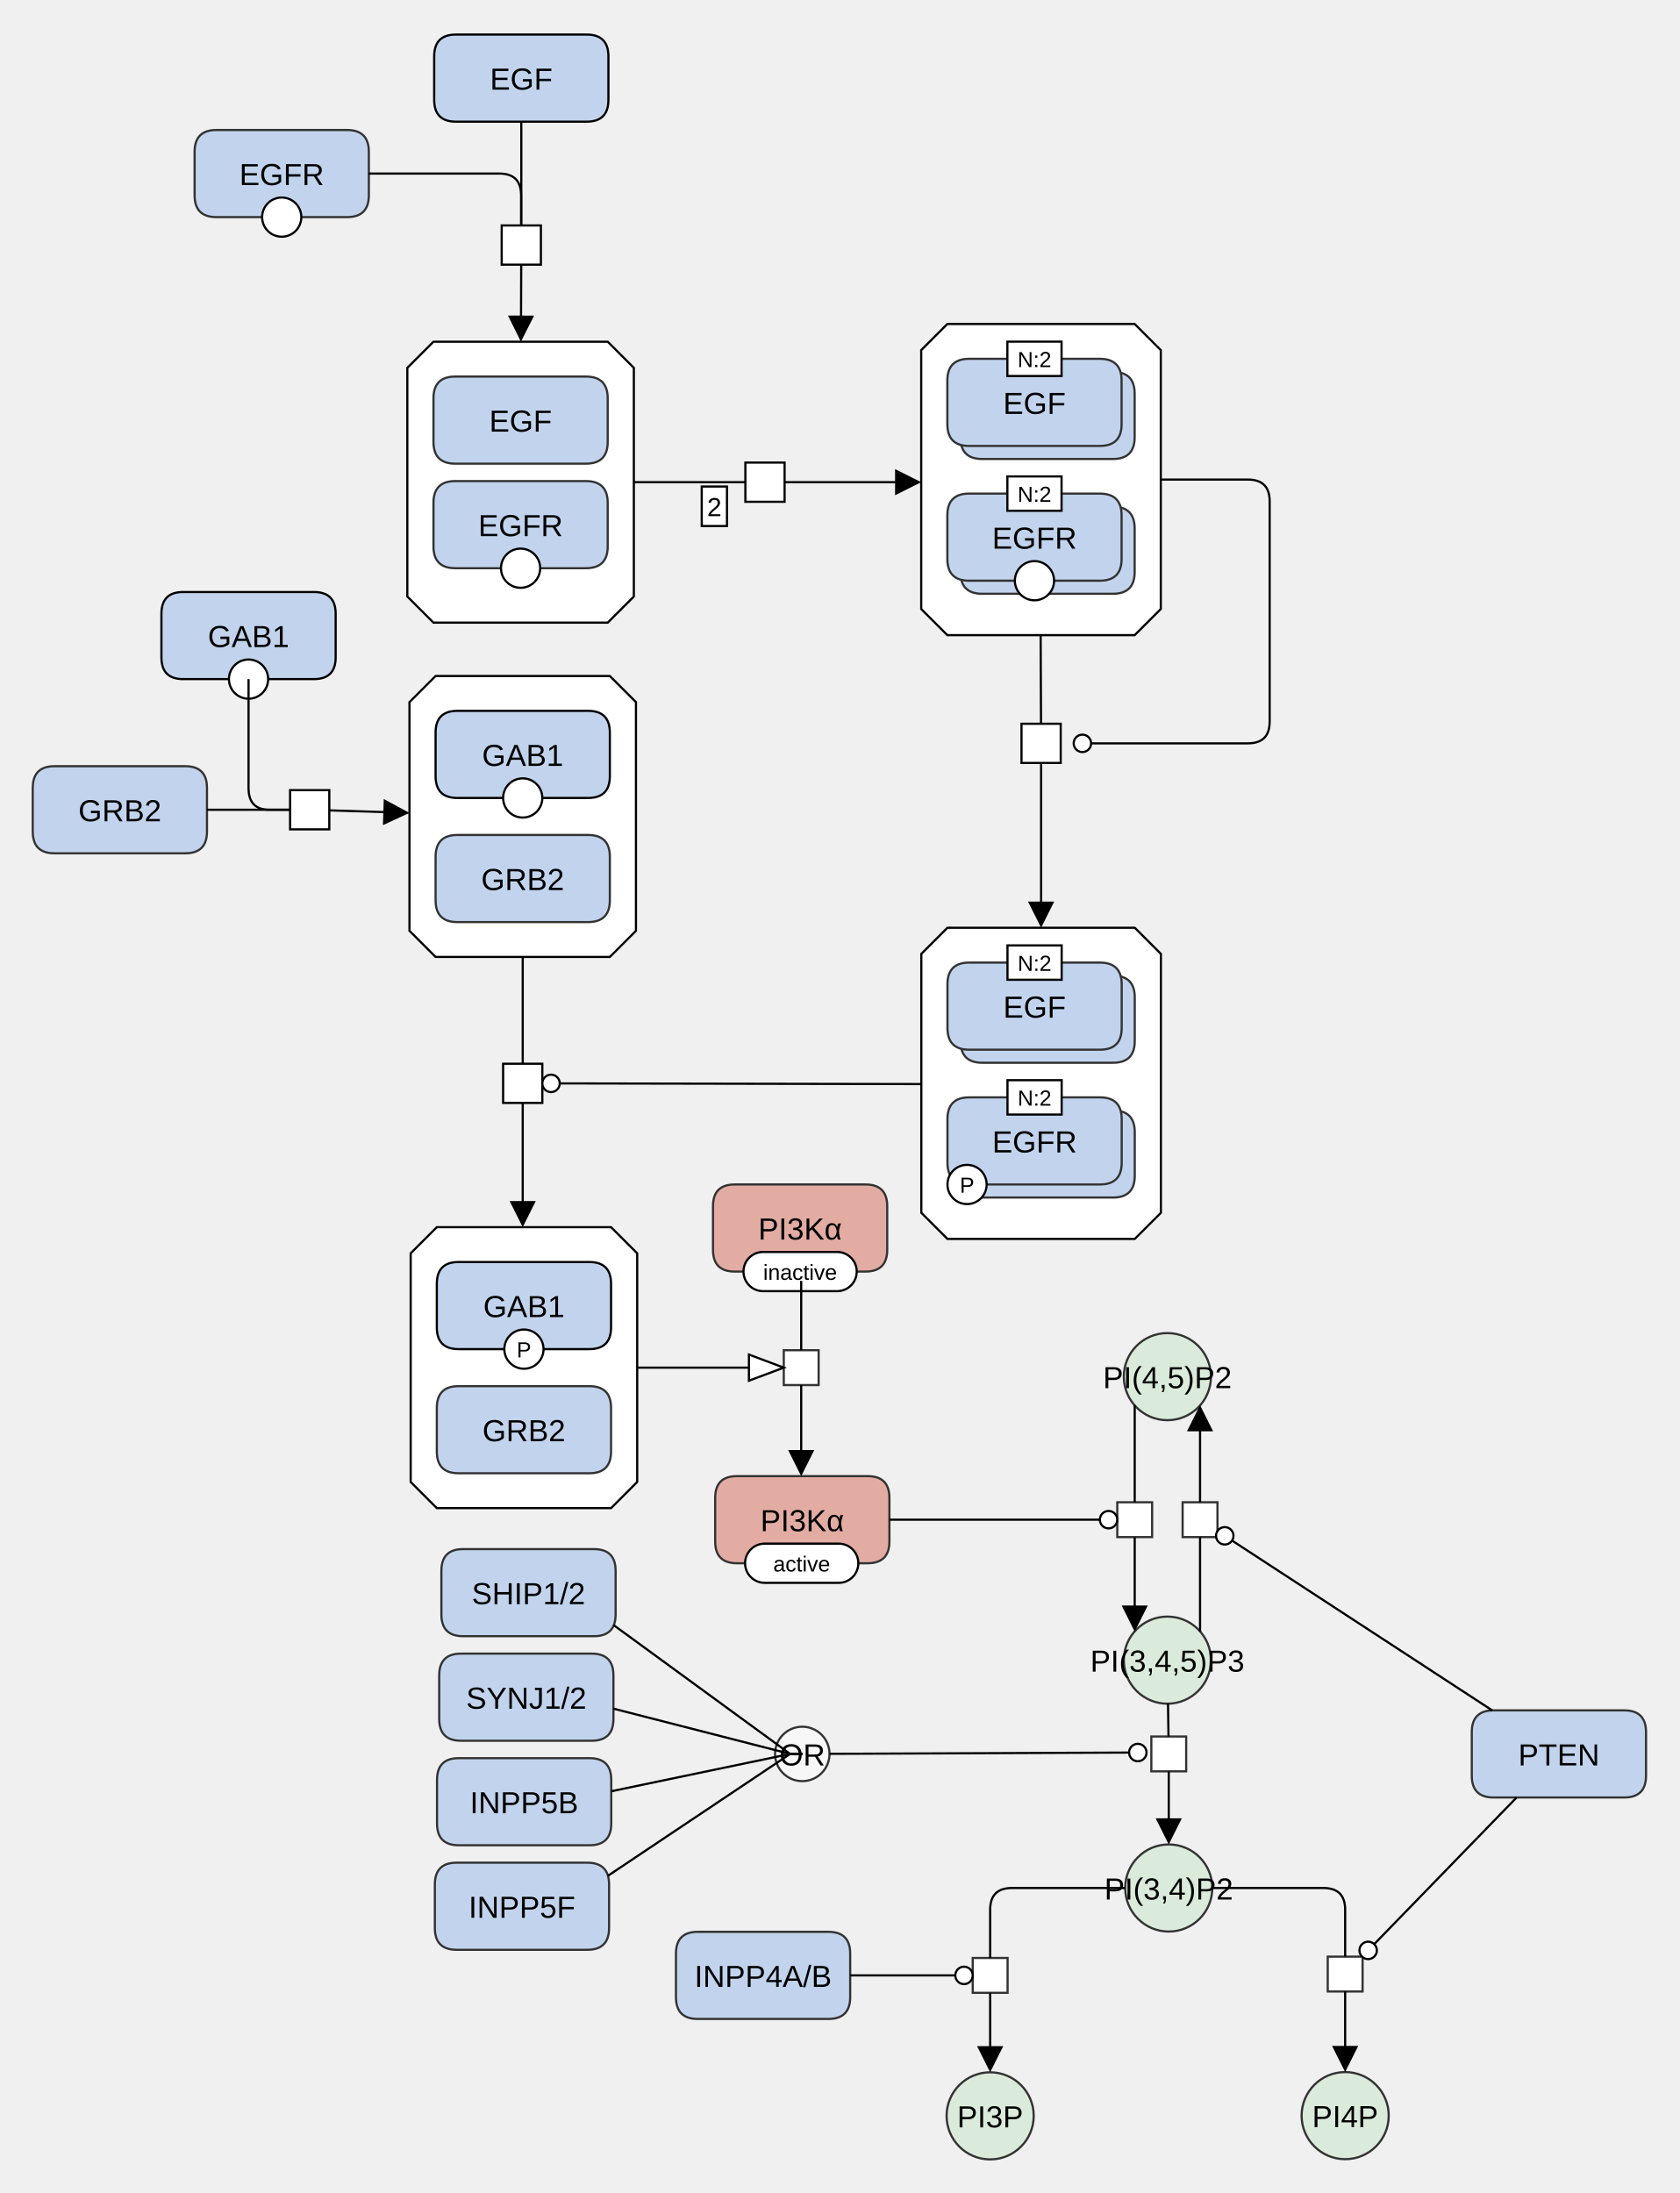
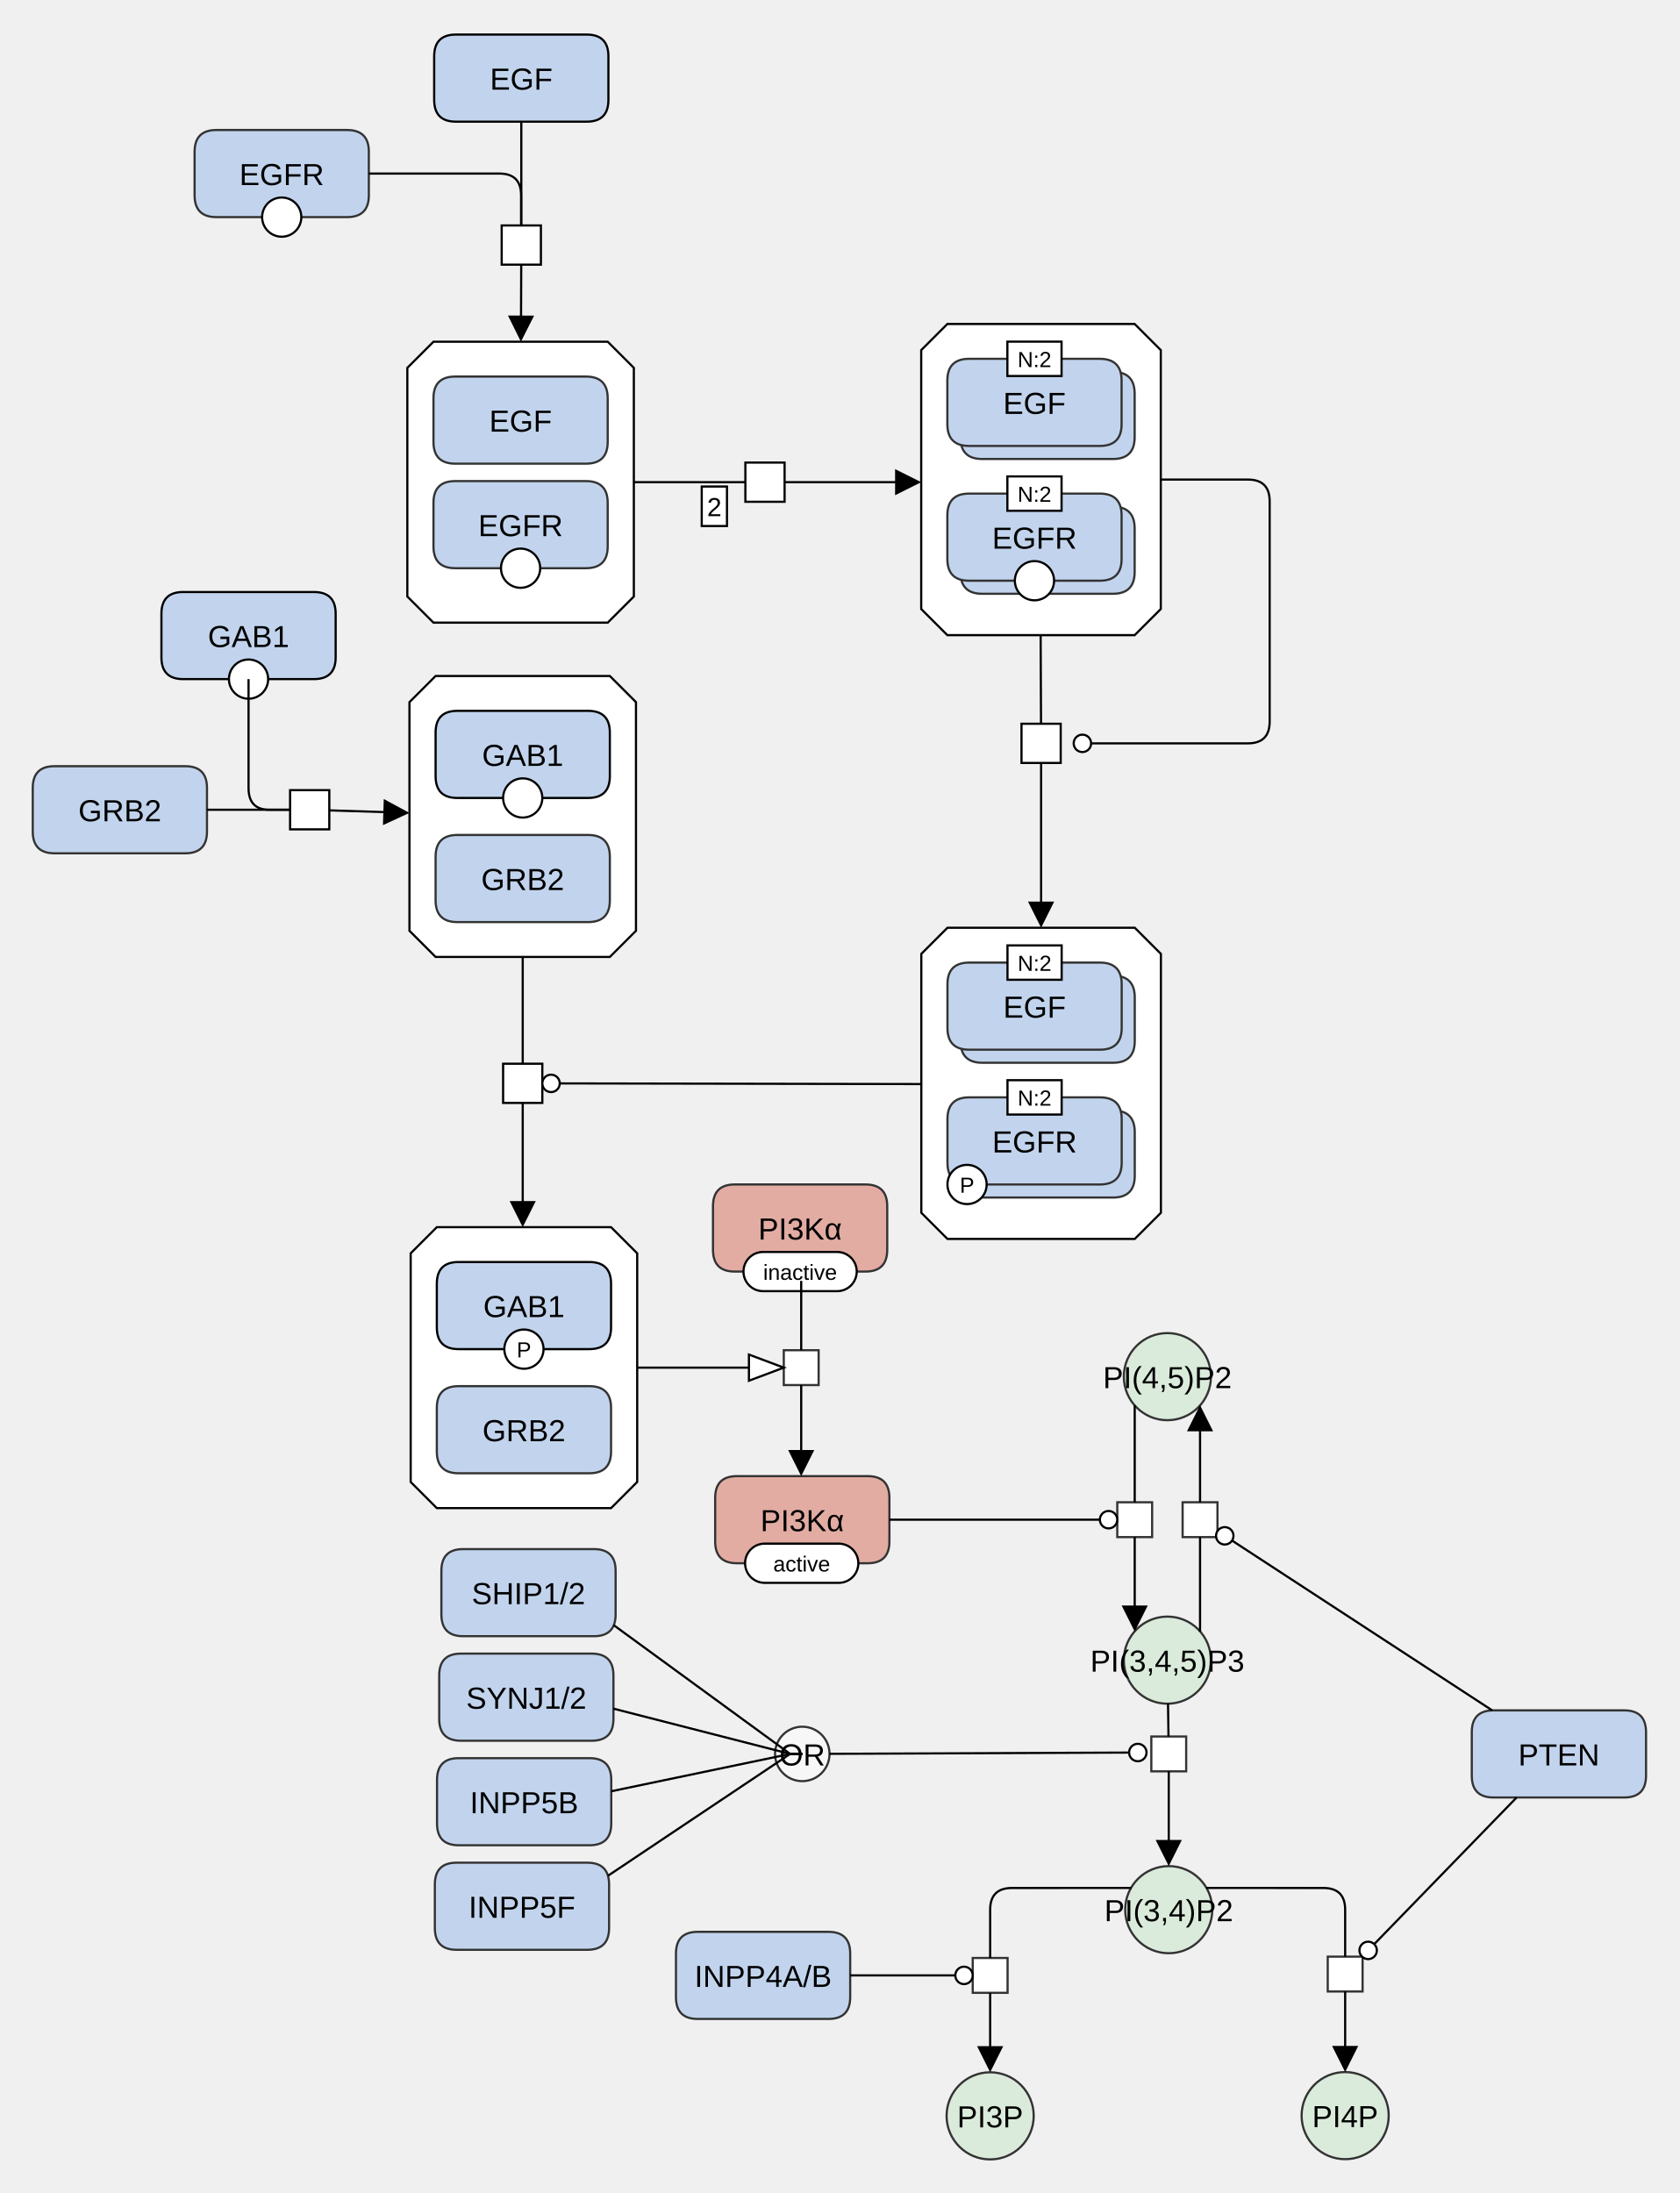
<svg xmlns="http://www.w3.org/2000/svg" width="771" height="1007" viewBox="0 0 771 1007" stroke-linecap="butt" stroke-miterlimit="10">
  <g transform="translate(39,498)">
    <path d="M476.994 134.139 C476.994 123.093 485.948 114.139 496.994 114.139 L496.994 114.139 C508.04 114.139 516.994 123.093 516.994 134.139 L516.994 134.139 C516.994 145.185 508.04 154.139 496.994 154.139 L496.994 154.139 C485.948 154.139 476.994 145.185 476.994 134.139 Z" fill="#DBEBDB" stroke="none" />
    <path d="M476.994 134.139 C476.994 123.093 485.948 114.139 496.994 114.139 L496.994 114.139 C508.04 114.139 516.994 123.093 516.994 134.139 L516.994 134.139 C516.994 145.185 508.04 154.139 496.994 154.139 L496.994 154.139 C485.948 154.139 476.994 145.185 476.994 134.139 Z" fill="none" stroke="#333333" />
    <text x="496.994" y="139.43" text-anchor="middle" font-family="'Dialog', Arial, Helvetica, sans-serif" font-size="14" fill="#000000" stroke="none" xml:space="preserve">PI(4,5)P2</text>
    <path d="M476.994 264.321 C476.994 253.275 485.948 244.321 496.994 244.321 L496.994 244.321 C508.04 244.321 516.994 253.275 516.994 264.321 L516.994 264.321 C516.994 275.367 508.04 284.321 496.994 284.321 L496.994 284.321 C485.948 284.321 476.994 275.367 476.994 264.321 Z" fill="#DBEBDB" stroke="none" />
    <path d="M476.994 264.321 C476.994 253.275 485.948 244.321 496.994 244.321 L496.994 244.321 C508.04 244.321 516.994 253.275 516.994 264.321 L516.994 264.321 C516.994 275.367 508.04 284.321 496.994 284.321 L496.994 284.321 C485.948 284.321 476.994 275.367 476.994 264.321 Z" fill="none" stroke="#333333" />
    <text x="496.994" y="269.613" text-anchor="middle" font-family="'Dialog', Arial, Helvetica, sans-serif" font-size="14" fill="#000000" stroke="none" xml:space="preserve">PI(3,4,5)P3</text>
    <path d="M163.658 223.324 Q163.658 213.324 173.658 213.324 L233.658 213.324 Q243.658 213.324 243.658 223.324 L243.658 243.324 Q243.658 253.324 233.658 253.324 L173.658 253.324 Q163.658 253.324 163.658 243.324 Z" fill="#C2D4ED" stroke="none" />
    <path d="M163.658 223.324 Q163.658 213.324 173.658 213.324 L233.658 213.324 Q243.658 213.324 243.658 223.324 L243.658 243.324 Q243.658 253.324 233.658 253.324 L173.658 253.324 Q163.658 253.324 163.658 243.324 Z" fill="none" stroke="#333333" />
    <text x="203.658" y="238.615" text-anchor="middle" font-family="'Dialog', Arial, Helvetica, sans-serif" font-size="14" fill="#000000" stroke="none" xml:space="preserve">SHIP1/2</text>
    <path d="M395.624 473.576 C395.624 462.53 404.578 453.576 415.624 453.576 L415.624 453.576 C426.67 453.576 435.624 462.53 435.624 473.576 L435.624 473.576 C435.624 484.622 426.67 493.576 415.624 493.576 L415.624 493.576 C404.578 493.576 395.624 484.622 395.624 473.576 Z" fill="#DBEBDB" stroke="none" />
    <path d="M395.624 473.576 C395.624 462.53 404.578 453.576 415.624 453.576 L415.624 453.576 C426.67 453.576 435.624 462.53 435.624 473.576 L435.624 473.576 C435.624 484.622 426.67 493.576 415.624 493.576 L415.624 493.576 C404.578 493.576 395.624 484.622 395.624 473.576 Z" fill="none" stroke="#333333" />
    <text x="415.624" y="478.867" text-anchor="middle" font-family="'Dialog', Arial, Helvetica, sans-serif" font-size="14" fill="#000000" stroke="none" xml:space="preserve">PI3P</text>
    <path d="M558.624 473.47 C558.624 462.424 567.578 453.47 578.624 453.47 L578.624 453.47 C589.67 453.47 598.624 462.424 598.624 473.47 L598.624 473.47 C598.624 484.516 589.67 493.47 578.624 493.47 L578.624 493.47 C567.578 493.47 558.624 484.516 558.624 473.47 Z" fill="#DBEBDB" stroke="none" />
    <path d="M558.624 473.47 C558.624 462.424 567.578 453.47 578.624 453.47 L578.624 453.47 C589.67 453.47 598.624 462.424 598.624 473.47 L598.624 473.47 C598.624 484.516 589.67 493.47 578.624 493.47 L578.624 493.47 C567.578 493.47 558.624 484.516 558.624 473.47 Z" fill="none" stroke="#333333" />
    <text x="578.624" y="478.761" text-anchor="middle" font-family="'Dialog', Arial, Helvetica, sans-serif" font-size="14" fill="#000000" stroke="none" xml:space="preserve">PI4P</text>
    <path d="M503.994 191.821 L519.994 191.821 L519.994 207.821 L503.994 207.821 Z" fill="#FFFFFF" stroke="none" />
    <path d="M503.994 191.821 L519.994 191.821 L519.994 207.821 L503.994 207.821 Z" fill="none" stroke="#333333" />
    <path d="M473.994 191.821 L489.994 191.821 L489.994 207.821 L473.994 207.821 Z" fill="#FFFFFF" stroke="none" />
    <path d="M473.994 191.821 L489.994 191.821 L489.994 207.821 L473.994 207.821 Z" fill="none" stroke="#333333" />
-     <path d="M477.624 368.948 C477.624 357.902 486.578 348.948 497.624 348.948 L497.624 348.948 C508.67 348.948 517.624 357.902 517.624 368.948 L517.624 368.948 C517.624 379.994 508.67 388.948 497.624 388.948 L497.624 388.948 C486.578 388.948 477.624 379.994 477.624 368.948 Z" fill="#DBEBDB" stroke="none" />
-     <path d="M477.624 368.948 C477.624 357.902 486.578 348.948 497.624 348.948 L497.624 348.948 C508.67 348.948 517.624 357.902 517.624 368.948 L517.624 368.948 C517.624 379.994 508.67 388.948 497.624 388.948 L497.624 388.948 C486.578 388.948 477.624 379.994 477.624 368.948 Z" fill="none" stroke="#333333" />
-     <text x="497.624" y="374.24" text-anchor="middle" font-family="'Dialog', Arial, Helvetica, sans-serif" font-size="14" fill="#000000" stroke="none" xml:space="preserve">PI(3,4)P2</text>
+     <path d="M477.624 378.9 C477.624 367.854 486.578 358.9 497.624 358.9 L497.624 358.9 C508.67 358.9 517.624 367.854 517.624 378.9 L517.624 378.9 C517.624 389.946 508.67 398.9 497.624 398.9 L497.624 398.9 C486.578 398.9 477.624 389.946 477.624 378.9 Z" fill="#DBEBDB" stroke="none" />
+     <path d="M477.624 378.9 C477.624 367.854 486.578 358.9 497.624 358.9 L497.624 358.9 C508.67 358.9 517.624 367.854 517.624 378.9 L517.624 378.9 C517.624 389.946 508.67 398.9 497.624 398.9 L497.624 398.9 C486.578 398.9 477.624 389.946 477.624 378.9 Z" fill="none" stroke="#333333" />
+     <text x="497.624" y="384.191" text-anchor="middle" font-family="'Dialog', Arial, Helvetica, sans-serif" font-size="14" fill="#000000" stroke="none" xml:space="preserve">PI(3,4)P2</text>
    <path d="M489.624 299.383 L505.624 299.383 L505.624 315.383 L489.624 315.383 Z" fill="#FFFFFF" stroke="none" />
    <path d="M489.624 299.383 L505.624 299.383 L505.624 315.383 L489.624 315.383 Z" fill="none" stroke="#333333" />
    <path d="M570.624 400.468 L586.624 400.468 L586.624 416.468 L570.624 416.468 Z" fill="#FFFFFF" stroke="none" />
    <path d="M570.624 400.468 L586.624 400.468 L586.624 416.468 L570.624 416.468 Z" fill="none" stroke="#333333" />
    <path d="M162.658 271.324 Q162.658 261.324 172.658 261.324 L232.658 261.324 Q242.658 261.324 242.658 271.324 L242.658 291.324 Q242.658 301.324 232.658 301.324 L172.658 301.324 Q162.658 301.324 162.658 291.324 Z" fill="#C2D4ED" stroke="none" />
    <path d="M162.658 271.324 Q162.658 261.324 172.658 261.324 L232.658 261.324 Q242.658 261.324 242.658 271.324 L242.658 291.324 Q242.658 301.324 232.658 301.324 L172.658 301.324 Q162.658 301.324 162.658 291.324 Z" fill="none" stroke="#333333" />
    <text x="202.658" y="286.615" text-anchor="middle" font-family="'Dialog', Arial, Helvetica, sans-serif" font-size="14" fill="#000000" stroke="none" xml:space="preserve">SYNJ1/2</text>
    <path d="M161.658 319.324 Q161.658 309.324 171.658 309.324 L231.658 309.324 Q241.658 309.324 241.658 319.324 L241.658 339.324 Q241.658 349.324 231.658 349.324 L171.658 349.324 Q161.658 349.324 161.658 339.324 Z" fill="#C2D4ED" stroke="none" />
    <path d="M161.658 319.324 Q161.658 309.324 171.658 309.324 L231.658 309.324 Q241.658 309.324 241.658 319.324 L241.658 339.324 Q241.658 349.324 231.658 349.324 L171.658 349.324 Q161.658 349.324 161.658 339.324 Z" fill="none" stroke="#333333" />
    <text x="201.658" y="334.615" text-anchor="middle" font-family="'Dialog', Arial, Helvetica, sans-serif" font-size="14" fill="#000000" stroke="none" xml:space="preserve">INPP5B</text>
    <path d="M160.658 367.324 Q160.658 357.324 170.658 357.324 L230.658 357.324 Q240.658 357.324 240.658 367.324 L240.658 387.324 Q240.658 397.324 230.658 397.324 L170.658 397.324 Q160.658 397.324 160.658 387.324 Z" fill="#C2D4ED" stroke="none" />
    <path d="M160.658 367.324 Q160.658 357.324 170.658 357.324 L230.658 357.324 Q240.658 357.324 240.658 367.324 L240.658 387.324 Q240.658 397.324 230.658 397.324 L170.658 397.324 Q160.658 397.324 160.658 387.324 Z" fill="none" stroke="#333333" />
    <text x="200.658" y="382.615" text-anchor="middle" font-family="'Dialog', Arial, Helvetica, sans-serif" font-size="14" fill="#000000" stroke="none" xml:space="preserve">INPP5F</text>
    <path d="M316.864 307.383 C316.864 300.48 322.46 294.883 329.364 294.883 L329.364 294.883 C336.267 294.883 341.864 300.48 341.864 307.383 L341.864 307.383 C341.864 314.287 336.267 319.883 329.364 319.883 L329.364 319.883 C322.46 319.883 316.864 314.287 316.864 307.383 Z" fill="#FFFFFF" fill-opacity="0.498" stroke="none" />
    <path d="M316.864 307.383 C316.864 300.48 322.46 294.883 329.364 294.883 L329.364 294.883 C336.267 294.883 341.864 300.48 341.864 307.383 L341.864 307.383 C341.864 314.287 336.267 319.883 329.364 319.883 L329.364 319.883 C322.46 319.883 316.864 314.287 316.864 307.383 Z" fill="none" stroke="#333333" />
    <text x="329.364" y="312.675" text-anchor="middle" font-family="'Dialog', Arial, Helvetica, sans-serif" font-size="14" fill="#000000" stroke="none" xml:space="preserve">OR</text>
    <path d="M636.762 297.383 Q636.762 287.383 646.762 287.383 L706.762 287.383 Q716.762 287.383 716.762 297.383 L716.762 317.383 Q716.762 327.383 706.762 327.383 L646.762 327.383 Q636.762 327.383 636.762 317.383 Z" fill="#C2D4ED" stroke="none" />
    <path d="M636.762 297.383 Q636.762 287.383 646.762 287.383 L706.762 287.383 Q716.762 287.383 716.762 297.383 L716.762 317.383 Q716.762 327.383 706.762 327.383 L646.762 327.383 Q636.762 327.383 636.762 317.383 Z" fill="none" stroke="#333333" />
    <text x="676.762" y="312.675" text-anchor="middle" font-family="'Dialog', Arial, Helvetica, sans-serif" font-size="14" fill="#000000" stroke="none" xml:space="preserve">PTEN</text>
    <path d="M271.364 399.076 Q271.364 389.076 281.364 389.076 L341.364 389.076 Q351.364 389.076 351.364 399.076 L351.364 419.076 Q351.364 429.076 341.364 429.076 L281.364 429.076 Q271.364 429.076 271.364 419.076 Z" fill="#C2D4ED" stroke="none" />
    <path d="M271.364 399.076 Q271.364 389.076 281.364 389.076 L341.364 389.076 Q351.364 389.076 351.364 399.076 L351.364 419.076 Q351.364 429.076 341.364 429.076 L281.364 429.076 Q271.364 429.076 271.364 419.076 Z" fill="none" stroke="#333333" />
    <text x="311.364" y="414.367" text-anchor="middle" font-family="'Dialog', Arial, Helvetica, sans-serif" font-size="14" fill="#000000" stroke="none" xml:space="preserve">INPP4A/B</text>
    <path d="M289.364 189.821 Q289.364 179.821 299.364 179.821 L359.364 179.821 Q369.364 179.821 369.364 189.821 L369.364 209.821 Q369.364 219.821 359.364 219.821 L299.364 219.821 Q289.364 219.821 289.364 209.821 Z" fill="#E2ACA3" stroke="none" />
    <path d="M289.364 189.821 Q289.364 179.821 299.364 179.821 L359.364 179.821 Q369.364 179.821 369.364 189.821 L369.364 209.821 Q369.364 219.821 359.364 219.821 L299.364 219.821 Q289.364 219.821 289.364 209.821 Z" fill="none" stroke="#333333" />
    <text x="329.364" y="205.113" text-anchor="middle" font-family="'Dialog', Arial, Helvetica, sans-serif" font-size="14" fill="#000000" stroke="none" xml:space="preserve">PI3Kα</text>
    <path d="M303.099 219.821 C303.099 214.851 307.129 210.821 312.099 210.821 L346.099 210.821 C351.07 210.821 355.099 214.851 355.099 219.821 L355.099 219.821 C355.099 224.792 351.07 228.821 346.099 228.821 L312.099 228.821 C307.129 228.821 303.099 224.792 303.099 219.821 Z" fill="#FFFFFF" stroke="none" />
    <path d="M303.099 219.821 C303.099 214.851 307.129 210.821 312.099 210.821 L346.099 210.821 C351.07 210.821 355.099 214.851 355.099 219.821 L355.099 219.821 C355.099 224.792 351.07 228.821 346.099 228.821 L312.099 228.821 C307.129 228.821 303.099 224.792 303.099 219.821 Z" fill="none" stroke="#000000" />
    <text x="329.099" y="223.601" text-anchor="middle" font-family="'Dialog', Arial, Helvetica, sans-serif" font-size="10" fill="#000000" stroke="none" xml:space="preserve">active</text>
    <path d="M288.364 55.889 Q288.364 45.889 298.364 45.889 L358.364 45.889 Q368.364 45.889 368.364 55.889 L368.364 75.888 Q368.364 85.888 358.364 85.888 L298.364 85.888 Q288.364 85.888 288.364 75.888 Z" fill="#E2ACA3" stroke="none" />
    <path d="M288.364 55.889 Q288.364 45.889 298.364 45.889 L358.364 45.889 Q368.364 45.889 368.364 55.889 L368.364 75.888 Q368.364 85.888 358.364 85.888 L298.364 85.888 Q288.364 85.888 288.364 75.888 Z" fill="none" stroke="#333333" />
    <text x="328.364" y="71.18" text-anchor="middle" font-family="'Dialog', Arial, Helvetica, sans-serif" font-size="14" fill="#000000" stroke="none" xml:space="preserve">PI3Kα</text>
    <path d="M302.364 85.888 C302.364 80.918 306.393 76.888 311.364 76.888 L345.364 76.888 C350.334 76.888 354.364 80.918 354.364 85.888 L354.364 85.888 C354.364 90.859 350.334 94.888 345.364 94.888 L311.364 94.888 C306.393 94.888 302.364 90.859 302.364 85.888 Z" fill="#FFFFFF" stroke="none" />
    <path d="M302.364 85.888 C302.364 80.918 306.393 76.888 311.364 76.888 L345.364 76.888 C350.334 76.888 354.364 80.918 354.364 85.888 L354.364 85.888 C354.364 90.859 350.334 94.888 345.364 94.888 L311.364 94.888 C306.393 94.888 302.364 90.859 302.364 85.888 Z" fill="none" stroke="#000000" />
    <text x="328.364" y="89.668" text-anchor="middle" font-family="'Dialog', Arial, Helvetica, sans-serif" font-size="10" fill="#000000" stroke="none" xml:space="preserve">inactive</text>
    <path d="M320.869 122.004 L336.869 122.004 L336.869 138.004 L320.869 138.004 Z" fill="#FFFFFF" stroke="none" />
    <path d="M320.869 122.004 L336.869 122.004 L336.869 138.004 L320.869 138.004 Z" fill="none" stroke="#333333" />
    <path d="M407.624 401.076 L423.624 401.076 L423.624 417.076 L407.624 417.076 Z" fill="#FFFFFF" stroke="none" />
    <path d="M407.624 401.076 L423.624 401.076 L423.624 417.076 L407.624 417.076 Z" fill="none" stroke="#333333" />
    <path d="M160.351 -472.131 Q160.351 -482.131 170.351 -482.131 L230.351 -482.131 Q240.351 -482.131 240.351 -472.131 L240.351 -452.131 Q240.351 -442.131 230.351 -442.131 L170.351 -442.131 Q160.351 -442.131 160.351 -452.131 Z" fill="#C2D4ED" stroke="none" />
    <path d="M160.351 -472.131 Q160.351 -482.131 170.351 -482.131 L230.351 -482.131 Q240.351 -482.131 240.351 -472.131 L240.351 -452.131 Q240.351 -442.131 230.351 -442.131 L170.351 -442.131 Q160.351 -442.131 160.351 -452.131 Z" fill="none" stroke="#000000" />
    <text x="200.351" y="-456.84" text-anchor="middle" font-family="'Dialog', Arial, Helvetica, sans-serif" font-size="14" fill="#000000" stroke="none" xml:space="preserve">EGF</text>
    <path d="M191.351 -394.474 L209.351 -394.474 L209.351 -376.474 L191.351 -376.474 Z" fill="#FFFFFF" stroke="none" />
    <path d="M191.351 -394.474 L209.351 -394.474 L209.351 -376.474 L191.351 -376.474 Z" fill="none" stroke="#000000" />
    <path d="M303.237 -285.59 L321.237 -285.59 L321.237 -267.59 L303.237 -267.59 Z" fill="#FFFFFF" stroke="none" />
    <path d="M303.237 -285.59 L321.237 -285.59 L321.237 -267.59 L303.237 -267.59 Z" fill="none" stroke="#000000" />
    <path d="M192.004 -9.548 L210.004 -9.548 L210.004 8.452 L192.004 8.452 Z" fill="#FFFFFF" stroke="none" />
    <path d="M192.004 -9.548 L210.004 -9.548 L210.004 8.452 L192.004 8.452 Z" fill="none" stroke="#000000" />
    <path d="M160.024 -341.09 L240.024 -341.09 L252.024 -329.09 L252.024 -224.09 L240.024 -212.09 L160.024 -212.09 L148.024 -224.09 L148.024 -329.09 Z" fill="#FFFFFF" stroke="none" />
    <path d="M160.024 -341.09 L240.024 -341.09 L252.024 -329.09 L252.024 -224.09 L240.024 -212.09 L160.024 -212.09 L148.024 -224.09 L148.024 -329.09 Z" fill="none" stroke="#000000" />
    <path d="M160.024 -315.09 Q160.024 -325.09 170.024 -325.09 L230.024 -325.09 Q240.024 -325.09 240.024 -315.09 L240.024 -295.09 Q240.024 -285.09 230.024 -285.09 L170.024 -285.09 Q160.024 -285.09 160.024 -295.09 Z" fill="#C2D4ED" stroke="none" />
    <path d="M160.024 -315.09 Q160.024 -325.09 170.024 -325.09 L230.024 -325.09 Q240.024 -325.09 240.024 -315.09 L240.024 -295.09 Q240.024 -285.09 230.024 -285.09 L170.024 -285.09 Q160.024 -285.09 160.024 -295.09 Z" fill="none" stroke="#333333" />
    <text x="200.024" y="-299.799" text-anchor="middle" font-family="'Dialog', Arial, Helvetica, sans-serif" font-size="14" fill="#000000" stroke="none" xml:space="preserve">EGF</text>
    <path d="M160.024 -267.09 Q160.024 -277.09 170.024 -277.09 L230.024 -277.09 Q240.024 -277.09 240.024 -267.09 L240.024 -247.09 Q240.024 -237.09 230.024 -237.09 L170.024 -237.09 Q160.024 -237.09 160.024 -247.09 Z" fill="#C2D4ED" stroke="none" />
    <path d="M160.024 -267.09 Q160.024 -277.09 170.024 -277.09 L230.024 -277.09 Q240.024 -277.09 240.024 -267.09 L240.024 -247.09 Q240.024 -237.09 230.024 -237.09 L170.024 -237.09 Q160.024 -237.09 160.024 -247.09 Z" fill="none" stroke="#333333" />
    <text x="200.024" y="-251.799" text-anchor="middle" font-family="'Dialog', Arial, Helvetica, sans-serif" font-size="14" fill="#000000" stroke="none" xml:space="preserve">EGFR</text>
    <path d="M191.024 -237.09 C191.024 -242.061 195.053 -246.09 200.024 -246.09 L200.024 -246.09 C204.995 -246.09 209.024 -242.061 209.024 -237.09 L209.024 -237.09 C209.024 -232.119 204.995 -228.09 200.024 -228.09 L200.024 -228.09 C195.053 -228.09 191.024 -232.119 191.024 -237.09 Z" fill="#FFFFFF" stroke="none" />
    <path d="M191.024 -237.09 C191.024 -242.061 195.053 -246.09 200.024 -246.09 L200.024 -246.09 C204.995 -246.09 209.024 -242.061 209.024 -237.09 L209.024 -237.09 C209.024 -232.119 204.995 -228.09 200.024 -228.09 L200.024 -228.09 C195.053 -228.09 191.024 -232.119 191.024 -237.09 Z" fill="none" stroke="#000000" />
    <path d="M-23.964 -136.17 Q-23.964 -146.17 -13.964 -146.17 L46.036 -146.17 Q56.036 -146.17 56.036 -136.17 L56.036 -116.17 Q56.036 -106.17 46.036 -106.17 L-13.964 -106.17 Q-23.964 -106.17 -23.964 -116.17 Z" fill="#C2D4ED" stroke="none" />
    <path d="M-23.964 -136.17 Q-23.964 -146.17 -13.964 -146.17 L46.036 -146.17 Q56.036 -146.17 56.036 -136.17 L56.036 -116.17 Q56.036 -106.17 46.036 -106.17 L-13.964 -106.17 Q-23.964 -106.17 -23.964 -116.17 Z" fill="none" stroke="#333333" />
    <text x="16.036" y="-120.879" text-anchor="middle" font-family="'Dialog', Arial, Helvetica, sans-serif" font-size="14" fill="#000000" stroke="none" xml:space="preserve">GRB2</text>
    <path d="M94.194 -135.17 L112.194 -135.17 L112.194 -117.17 L94.194 -117.17 Z" fill="#FFFFFF" stroke="none" />
    <path d="M94.194 -135.17 L112.194 -135.17 L112.194 -117.17 L94.194 -117.17 Z" fill="none" stroke="#000000" />
    <path d="M161.564 65.504 L241.564 65.504 L253.564 77.504 L253.564 182.504 L241.564 194.504 L161.564 194.504 L149.564 182.504 L149.564 77.504 Z" fill="#FFFFFF" stroke="none" />
    <path d="M161.564 65.504 L241.564 65.504 L253.564 77.504 L253.564 182.504 L241.564 194.504 L161.564 194.504 L149.564 182.504 L149.564 77.504 Z" fill="none" stroke="#000000" />
    <path d="M161.564 148.504 Q161.564 138.504 171.564 138.504 L231.564 138.504 Q241.564 138.504 241.564 148.504 L241.564 168.504 Q241.564 178.504 231.564 178.504 L171.564 178.504 Q161.564 178.504 161.564 168.504 Z" fill="#C2D4ED" stroke="none" />
    <path d="M161.564 148.504 Q161.564 138.504 171.564 138.504 L231.564 138.504 Q241.564 138.504 241.564 148.504 L241.564 168.504 Q241.564 178.504 231.564 178.504 L171.564 178.504 Q161.564 178.504 161.564 168.504 Z" fill="none" stroke="#333333" />
    <text x="201.564" y="163.796" text-anchor="middle" font-family="'Dialog', Arial, Helvetica, sans-serif" font-size="14" fill="#000000" stroke="none" xml:space="preserve">GRB2</text>
    <path d="M161.564 91.504 Q161.564 81.504 171.564 81.504 L231.564 81.504 Q241.564 81.504 241.564 91.504 L241.564 111.504 Q241.564 121.504 231.564 121.504 L171.564 121.504 Q161.564 121.504 161.564 111.504 Z" fill="#C2D4ED" stroke="none" />
    <path d="M161.564 91.504 Q161.564 81.504 171.564 81.504 L231.564 81.504 Q241.564 81.504 241.564 91.504 L241.564 111.504 Q241.564 121.504 231.564 121.504 L171.564 121.504 Q161.564 121.504 161.564 111.504 Z" fill="none" stroke="#000000" />
    <text x="201.564" y="106.796" text-anchor="middle" font-family="'Dialog', Arial, Helvetica, sans-serif" font-size="14" fill="#000000" stroke="none" xml:space="preserve">GAB1</text>
    <path d="M192.564 121.504 C192.564 116.534 196.594 112.504 201.564 112.504 L201.564 112.504 C206.535 112.504 210.564 116.534 210.564 121.504 L210.564 121.504 C210.564 126.475 206.535 130.504 201.564 130.504 L201.564 130.504 C196.594 130.504 192.564 126.475 192.564 121.504 Z" fill="#FFFFFF" stroke="none" />
    <path d="M192.564 121.504 C192.564 116.534 196.594 112.504 201.564 112.504 L201.564 112.504 C206.535 112.504 210.564 116.534 210.564 121.504 L210.564 121.504 C210.564 126.475 206.535 130.504 201.564 130.504 L201.564 130.504 C196.594 130.504 192.564 126.475 192.564 121.504 Z" fill="none" stroke="#000000" />
    <text x="201.564" y="125.284" text-anchor="middle" font-family="'Dialog', Arial, Helvetica, sans-serif" font-size="10" fill="#000000" stroke="none" xml:space="preserve">P</text>
    <path d="M395.97 -349.233 L481.97 -349.233 L493.97 -337.233 L493.97 -218.344 L481.97 -206.344 L395.97 -206.344 L383.97 -218.344 L383.97 -337.233 Z" fill="#FFFFFF" stroke="none" />
    <path d="M395.97 -349.233 L481.97 -349.233 L493.97 -337.233 L493.97 -218.344 L481.97 -206.344 L395.97 -206.344 L383.97 -218.344 L383.97 -337.233 Z" fill="none" stroke="#000000" />
    <path d="M401.97 -317.233 Q401.97 -327.233 411.97 -327.233 L471.97 -327.233 Q481.97 -327.233 481.97 -317.233 L481.97 -297.233 Q481.97 -287.233 471.97 -287.233 L411.97 -287.233 Q401.97 -287.233 401.97 -297.233 Z" fill="#C2D4ED" stroke="none" />
    <path d="M401.97 -317.233 Q401.97 -327.233 411.97 -327.233 L471.97 -327.233 Q481.97 -327.233 481.97 -317.233 L481.97 -297.233 Q481.97 -287.233 471.97 -287.233 L411.97 -287.233 Q401.97 -287.233 401.97 -297.233 Z" fill="none" stroke="#333333" />
    <path d="M395.97 -323.233 Q395.97 -333.233 405.97 -333.233 L465.97 -333.233 Q475.97 -333.233 475.97 -323.233 L475.97 -303.233 Q475.97 -293.233 465.97 -293.233 L405.97 -293.233 Q395.97 -293.233 395.97 -303.233 Z" fill="#C2D4ED" stroke="none" />
    <path d="M395.97 -323.233 Q395.97 -333.233 405.97 -333.233 L465.97 -333.233 Q475.97 -333.233 475.97 -323.233 L475.97 -303.233 Q475.97 -293.233 465.97 -293.233 L405.97 -293.233 Q395.97 -293.233 395.97 -303.233 Z" fill="none" stroke="#333333" />
    <text x="435.97" y="-307.941" text-anchor="middle" font-family="'Dialog', Arial, Helvetica, sans-serif" font-size="14" fill="#000000" stroke="none" xml:space="preserve">EGF</text>
    <rect x="423.533" y="-341.121" width="24.875" height="15.777" fill="#FFFFFF" stroke="none" />
    <rect x="423.533" y="-341.121" width="24.875" height="15.777" fill="none" stroke="#000000" />
    <text x="435.97" y="-329.453" text-anchor="middle" font-family="'Dialog', Arial, Helvetica, sans-serif" font-size="10" fill="#000000" stroke="none" xml:space="preserve">N:2</text>
    <path d="M401.97 -255.344 Q401.97 -265.344 411.97 -265.344 L471.97 -265.344 Q481.97 -265.344 481.97 -255.344 L481.97 -235.344 Q481.97 -225.344 471.97 -225.344 L411.97 -225.344 Q401.97 -225.344 401.97 -235.344 Z" fill="#C2D4ED" stroke="none" />
    <path d="M401.97 -255.344 Q401.97 -265.344 411.97 -265.344 L471.97 -265.344 Q481.97 -265.344 481.97 -255.344 L481.97 -235.344 Q481.97 -225.344 471.97 -225.344 L411.97 -225.344 Q401.97 -225.344 401.97 -235.344 Z" fill="none" stroke="#333333" />
    <path d="M395.97 -261.344 Q395.97 -271.344 405.97 -271.344 L465.97 -271.344 Q475.97 -271.344 475.97 -261.344 L475.97 -241.344 Q475.97 -231.344 465.97 -231.344 L405.97 -231.344 Q395.97 -231.344 395.97 -241.344 Z" fill="#C2D4ED" stroke="none" />
    <path d="M395.97 -261.344 Q395.97 -271.344 405.97 -271.344 L465.97 -271.344 Q475.97 -271.344 475.97 -261.344 L475.97 -241.344 Q475.97 -231.344 465.97 -231.344 L405.97 -231.344 Q395.97 -231.344 395.97 -241.344 Z" fill="none" stroke="#333333" />
    <text x="435.97" y="-246.053" text-anchor="middle" font-family="'Dialog', Arial, Helvetica, sans-serif" font-size="14" fill="#000000" stroke="none" xml:space="preserve">EGFR</text>
    <rect x="423.533" y="-279.233" width="24.875" height="15.777" fill="#FFFFFF" stroke="none" />
    <rect x="423.533" y="-279.233" width="24.875" height="15.777" fill="none" stroke="#000000" />
    <text x="435.97" y="-267.565" text-anchor="middle" font-family="'Dialog', Arial, Helvetica, sans-serif" font-size="10" fill="#000000" stroke="none" xml:space="preserve">N:2</text>
    <path d="M426.97 -231.344 C426.97 -236.315 431 -240.344 435.97 -240.344 L435.97 -240.344 C440.941 -240.344 444.97 -236.315 444.97 -231.344 L444.97 -231.344 C444.97 -226.373 440.941 -222.344 435.97 -222.344 L435.97 -222.344 C431 -222.344 426.97 -226.373 426.97 -231.344 Z" fill="#FFFFFF" stroke="none" />
    <path d="M426.97 -231.344 C426.97 -236.315 431 -240.344 435.97 -240.344 L435.97 -240.344 C440.941 -240.344 444.97 -236.315 444.97 -231.344 L444.97 -231.344 C444.97 -226.373 440.941 -222.344 435.97 -222.344 L435.97 -222.344 C431 -222.344 426.97 -226.373 426.97 -231.344 Z" fill="none" stroke="#000000" />
    <path d="M396.017 -71.992 L482.017 -71.992 L494.017 -59.992 L494.017 58.897 L482.017 70.897 L396.017 70.897 L384.017 58.897 L384.017 -59.992 Z" fill="#FFFFFF" stroke="none" />
    <path d="M396.017 -71.992 L482.017 -71.992 L494.017 -59.992 L494.017 58.897 L482.017 70.897 L396.017 70.897 L384.017 58.897 L384.017 -59.992 Z" fill="none" stroke="#000000" />
    <path d="M402.017 -39.992 Q402.017 -49.992 412.017 -49.992 L472.017 -49.992 Q482.017 -49.992 482.017 -39.992 L482.017 -19.992 Q482.017 -9.992 472.017 -9.992 L412.017 -9.992 Q402.017 -9.992 402.017 -19.992 Z" fill="#C2D4ED" stroke="none" />
    <path d="M402.017 -39.992 Q402.017 -49.992 412.017 -49.992 L472.017 -49.992 Q482.017 -49.992 482.017 -39.992 L482.017 -19.992 Q482.017 -9.992 472.017 -9.992 L412.017 -9.992 Q402.017 -9.992 402.017 -19.992 Z" fill="none" stroke="#333333" />
    <path d="M396.017 -45.992 Q396.017 -55.992 406.017 -55.992 L466.017 -55.992 Q476.017 -55.992 476.017 -45.992 L476.017 -25.992 Q476.017 -15.992 466.017 -15.992 L406.017 -15.992 Q396.017 -15.992 396.017 -25.992 Z" fill="#C2D4ED" stroke="none" />
    <path d="M396.017 -45.992 Q396.017 -55.992 406.017 -55.992 L466.017 -55.992 Q476.017 -55.992 476.017 -45.992 L476.017 -25.992 Q476.017 -15.992 466.017 -15.992 L406.017 -15.992 Q396.017 -15.992 396.017 -25.992 Z" fill="none" stroke="#333333" />
    <text x="436.017" y="-30.701" text-anchor="middle" font-family="'Dialog', Arial, Helvetica, sans-serif" font-size="14" fill="#000000" stroke="none" xml:space="preserve">EGF</text>
    <rect x="423.58" y="-63.881" width="24.875" height="15.777" fill="#FFFFFF" stroke="none" />
    <rect x="423.58" y="-63.881" width="24.875" height="15.777" fill="none" stroke="#000000" />
    <text x="436.017" y="-52.212" text-anchor="middle" font-family="'Dialog', Arial, Helvetica, sans-serif" font-size="10" fill="#000000" stroke="none" xml:space="preserve">N:2</text>
    <path d="M402.017 21.897 Q402.017 11.897 412.017 11.897 L472.017 11.897 Q482.017 11.897 482.017 21.897 L482.017 41.897 Q482.017 51.897 472.017 51.897 L412.017 51.897 Q402.017 51.897 402.017 41.897 Z" fill="#C2D4ED" stroke="none" />
    <path d="M402.017 21.897 Q402.017 11.897 412.017 11.897 L472.017 11.897 Q482.017 11.897 482.017 21.897 L482.017 41.897 Q482.017 51.897 472.017 51.897 L412.017 51.897 Q402.017 51.897 402.017 41.897 Z" fill="none" stroke="#333333" />
    <path d="M396.017 15.897 Q396.017 5.897 406.017 5.897 L466.017 5.897 Q476.017 5.897 476.017 15.897 L476.017 35.897 Q476.017 45.897 466.017 45.897 L406.017 45.897 Q396.017 45.897 396.017 35.897 Z" fill="#C2D4ED" stroke="none" />
    <path d="M396.017 15.897 Q396.017 5.897 406.017 5.897 L466.017 5.897 Q476.017 5.897 476.017 15.897 L476.017 35.897 Q476.017 45.897 466.017 45.897 L406.017 45.897 Q396.017 45.897 396.017 35.897 Z" fill="none" stroke="#333333" />
    <text x="436.017" y="31.188" text-anchor="middle" font-family="'Dialog', Arial, Helvetica, sans-serif" font-size="14" fill="#000000" stroke="none" xml:space="preserve">EGFR</text>
    <rect x="423.58" y="-1.992" width="24.875" height="15.777" fill="#FFFFFF" stroke="none" />
    <rect x="423.58" y="-1.992" width="24.875" height="15.777" fill="none" stroke="#000000" />
    <text x="436.017" y="9.676" text-anchor="middle" font-family="'Dialog', Arial, Helvetica, sans-serif" font-size="10" fill="#000000" stroke="none" xml:space="preserve">N:2</text>
    <path d="M396.017 45.897 C396.017 40.926 400.047 36.897 405.017 36.897 L405.017 36.897 C409.988 36.897 414.017 40.926 414.017 45.897 L414.017 45.897 C414.017 50.867 409.988 54.897 405.017 54.897 L405.017 54.897 C400.047 54.897 396.017 50.867 396.017 45.897 Z" fill="#FFFFFF" stroke="none" />
    <path d="M396.017 45.897 C396.017 40.926 400.047 36.897 405.017 36.897 L405.017 36.897 C409.988 36.897 414.017 40.926 414.017 45.897 L414.017 45.897 C414.017 50.867 409.988 54.897 405.017 54.897 L405.017 54.897 C400.047 54.897 396.017 50.867 396.017 45.897 Z" fill="none" stroke="#000000" />
    <text x="405.017" y="49.676" text-anchor="middle" font-family="'Dialog', Arial, Helvetica, sans-serif" font-size="10" fill="#000000" stroke="none" xml:space="preserve">P</text>
    <path d="M430.017 -165.663 L448.017 -165.663 L448.017 -147.663 L430.017 -147.663 Z" fill="#FFFFFF" stroke="none" />
    <path d="M430.017 -165.663 L448.017 -165.663 L448.017 -147.663 L430.017 -147.663 Z" fill="none" stroke="#000000" />
    <path d="M50.351 -428.303 Q50.351 -438.303 60.351 -438.303 L120.351 -438.303 Q130.351 -438.303 130.351 -428.303 L130.351 -408.303 Q130.351 -398.303 120.351 -398.303 L60.351 -398.303 Q50.351 -398.303 50.351 -408.303 Z" fill="#C2D4ED" stroke="none" />
    <path d="M50.351 -428.303 Q50.351 -438.303 60.351 -438.303 L120.351 -438.303 Q130.351 -438.303 130.351 -428.303 L130.351 -408.303 Q130.351 -398.303 120.351 -398.303 L60.351 -398.303 Q50.351 -398.303 50.351 -408.303 Z" fill="none" stroke="#333333" />
    <text x="90.351" y="-413.011" text-anchor="middle" font-family="'Dialog', Arial, Helvetica, sans-serif" font-size="14" fill="#000000" stroke="none" xml:space="preserve">EGFR</text>
    <path d="M81.351 -398.303 C81.351 -403.273 85.38 -407.303 90.351 -407.303 L90.351 -407.303 C95.322 -407.303 99.351 -403.273 99.351 -398.303 L99.351 -398.303 C99.351 -393.332 95.322 -389.303 90.351 -389.303 L90.351 -389.303 C85.38 -389.303 81.351 -393.332 81.351 -398.303 Z" fill="#FFFFFF" stroke="none" />
    <path d="M81.351 -398.303 C81.351 -403.273 85.38 -407.303 90.351 -407.303 L90.351 -407.303 C95.322 -407.303 99.351 -403.273 99.351 -398.303 L99.351 -398.303 C99.351 -393.332 95.322 -389.303 90.351 -389.303 L90.351 -389.303 C85.38 -389.303 81.351 -393.332 81.351 -398.303 Z" fill="none" stroke="#000000" />
    <path d="M35.115 -216.159 Q35.115 -226.159 45.115 -226.159 L105.115 -226.159 Q115.115 -226.159 115.115 -216.159 L115.115 -196.159 Q115.115 -186.159 105.115 -186.159 L45.115 -186.159 Q35.115 -186.159 35.115 -196.159 Z" fill="#C2D4ED" stroke="none" />
    <path d="M35.115 -216.159 Q35.115 -226.159 45.115 -226.159 L105.115 -226.159 Q115.115 -226.159 115.115 -216.159 L115.115 -196.159 Q115.115 -186.159 105.115 -186.159 L45.115 -186.159 Q35.115 -186.159 35.115 -196.159 Z" fill="none" stroke="#000000" />
    <text x="75.115" y="-200.868" text-anchor="middle" font-family="'Dialog', Arial, Helvetica, sans-serif" font-size="14" fill="#000000" stroke="none" xml:space="preserve">GAB1</text>
    <path d="M66.115 -186.159 C66.115 -191.13 70.144 -195.159 75.115 -195.159 L75.115 -195.159 C80.086 -195.159 84.115 -191.13 84.115 -186.159 L84.115 -186.159 C84.115 -181.188 80.086 -177.159 75.115 -177.159 L75.115 -177.159 C70.144 -177.159 66.115 -181.188 66.115 -186.159 Z" fill="#FFFFFF" stroke="none" />
    <path d="M66.115 -186.159 C66.115 -191.13 70.144 -195.159 75.115 -195.159 L75.115 -195.159 C80.086 -195.159 84.115 -191.13 84.115 -186.159 L84.115 -186.159 C84.115 -181.188 80.086 -177.159 75.115 -177.159 L75.115 -177.159 C70.144 -177.159 66.115 -181.188 66.115 -186.159 Z" fill="none" stroke="#000000" />
    <path d="M161.004 -187.588 L241.004 -187.588 L253.004 -175.588 L253.004 -70.588 L241.004 -58.588 L161.004 -58.588 L149.004 -70.588 L149.004 -175.588 Z" fill="#FFFFFF" stroke="none" />
    <path d="M161.004 -187.588 L241.004 -187.588 L253.004 -175.588 L253.004 -70.588 L241.004 -58.588 L161.004 -58.588 L149.004 -70.588 L149.004 -175.588 Z" fill="none" stroke="#000000" />
    <path d="M161.004 -104.588 Q161.004 -114.588 171.004 -114.588 L231.004 -114.588 Q241.004 -114.588 241.004 -104.588 L241.004 -84.588 Q241.004 -74.588 231.004 -74.588 L171.004 -74.588 Q161.004 -74.588 161.004 -84.588 Z" fill="#C2D4ED" stroke="none" />
    <path d="M161.004 -104.588 Q161.004 -114.588 171.004 -114.588 L231.004 -114.588 Q241.004 -114.588 241.004 -104.588 L241.004 -84.588 Q241.004 -74.588 231.004 -74.588 L171.004 -74.588 Q161.004 -74.588 161.004 -84.588 Z" fill="none" stroke="#333333" />
    <text x="201.004" y="-89.297" text-anchor="middle" font-family="'Dialog', Arial, Helvetica, sans-serif" font-size="14" fill="#000000" stroke="none" xml:space="preserve">GRB2</text>
    <path d="M161.004 -161.588 Q161.004 -171.588 171.004 -171.588 L231.004 -171.588 Q241.004 -171.588 241.004 -161.588 L241.004 -141.588 Q241.004 -131.588 231.004 -131.588 L171.004 -131.588 Q161.004 -131.588 161.004 -141.588 Z" fill="#C2D4ED" stroke="none" />
    <path d="M161.004 -161.588 Q161.004 -171.588 171.004 -171.588 L231.004 -171.588 Q241.004 -171.588 241.004 -161.588 L241.004 -141.588 Q241.004 -131.588 231.004 -131.588 L171.004 -131.588 Q161.004 -131.588 161.004 -141.588 Z" fill="none" stroke="#000000" />
    <text x="201.004" y="-146.297" text-anchor="middle" font-family="'Dialog', Arial, Helvetica, sans-serif" font-size="14" fill="#000000" stroke="none" xml:space="preserve">GAB1</text>
    <path d="M192.004 -131.588 C192.004 -136.559 196.034 -140.588 201.004 -140.588 L201.004 -140.588 C205.975 -140.588 210.004 -136.559 210.004 -131.588 L210.004 -131.588 C210.004 -126.617 205.975 -122.588 201.004 -122.588 L201.004 -122.588 C196.034 -122.588 192.004 -126.617 192.004 -131.588 Z" fill="#FFFFFF" stroke="none" />
    <path d="M192.004 -131.588 C192.004 -136.559 196.034 -140.588 201.004 -140.588 L201.004 -140.588 C205.975 -140.588 210.004 -136.559 210.004 -131.588 L210.004 -131.588 C210.004 -126.617 205.975 -122.588 201.004 -122.588 L201.004 -122.588 C196.034 -122.588 192.004 -126.617 192.004 -131.588 Z" fill="none" stroke="#000000" />
    <path d="M646.184 287.422 L526.693 209.417" fill="none" stroke="#000000" />
    <circle cx="523.344" cy="207.23" r="4" fill="white" stroke="#000000" />
    <path d="M657.345 327.383 L591.963 394.728" fill="none" stroke="#000000" />
    <circle cx="589.177" cy="397.598" r="4" fill="white" stroke="#000000" />
    <path d="M511.994 191.821 L511.994 158.241" fill="none" stroke="#000000" />
    <path d="M511.994 147.241 L517.994 159.241 L505.994 159.241 Z" fill="#000000" stroke="none" />
    <path d="M511.994 251.219 L511.994 207.821" fill="none" stroke="#000000" />
    <path d="M578.624 416.468 L578.624 442.47" fill="none" stroke="#000000" />
    <path d="M578.624 453.47 L572.624 441.47 L584.624 441.47 Z" fill="#000000" stroke="none" />
    <path d="M415.624 417.076 L415.624 442.576" fill="none" stroke="#000000" />
    <path d="M415.624 453.576 L409.624 441.576 L421.624 441.576 Z" fill="#000000" stroke="none" />
    <path d="M497.286 284.292 L497.507 299.383" fill="none" stroke="#000000" />
-     <path d="M497.624 315.383 L497.624 337.948" fill="none" stroke="#000000" />
-     <path d="M497.624 348.948 L491.624 336.948 L503.624 336.948 Z" fill="#000000" stroke="none" />
-     <path d="M517.624 368.948 L568.624 368.948 Q578.624 368.948 578.624 378.948 L578.624 400.468" fill="none" stroke="#000000" />
-     <path d="M477.624 368.948 L425.624 368.948 Q415.624 368.948 415.624 378.948 L415.624 401.076" fill="none" stroke="#000000" />
+     <path d="M497.624 315.383 L497.624 347.9" fill="none" stroke="#000000" />
+     <path d="M497.624 358.9 L491.624 346.9 L503.624 346.9 Z" fill="#000000" stroke="none" />
+     <path d="M514.856 368.91 L568.624 368.942 Q578.624 368.948 578.624 378.948 L578.624 400.468" fill="none" stroke="#000000" />
+     <path d="M480.392 368.91 L425.624 368.942 Q415.624 368.948 415.624 378.948 L415.624 401.076" fill="none" stroke="#000000" />
    <path d="M242.781 248.255 L323.783 307.383 L329.364 307.383" fill="none" stroke="#000000" />
    <path d="M242.658 286.592 L323.783 307.383 L329.364 307.383" fill="none" stroke="#000000" />
    <path d="M241.658 324.526 L323.783 307.383 L329.364 307.383" fill="none" stroke="#000000" />
    <path d="M240.125 363.346 L323.783 307.383 L329.364 307.383" fill="none" stroke="#000000" />
    <path d="M341.858 307.331 L479.419 306.757" fill="none" stroke="#000000" />
    <circle cx="483.419" cy="306.741" r="4" fill="white" stroke="#000000" />
    <path d="M481.994 147.241 L481.994 191.821" fill="none" stroke="#000000" />
    <path d="M481.994 207.821 L481.994 240.219" fill="none" stroke="#000000" />
    <path d="M481.994 251.219 L475.994 239.219 L487.994 239.219 Z" fill="#000000" stroke="none" />
    <path d="M351.364 409.076 L399.624 409.076" fill="none" stroke="#000000" />
    <circle cx="403.624" cy="409.076" r="4" fill="white" stroke="#000000" />
    <path d="M369.364 199.821 L465.994 199.821" fill="none" stroke="#000000" />
    <circle cx="469.994" cy="199.821" r="4" fill="white" stroke="#000000" />
    <path d="M328.869 138.004 L328.869 168.821" fill="none" stroke="#000000" />
    <path d="M328.869 179.821 L322.869 167.821 L334.869 167.821 Z" fill="#000000" stroke="none" />
    <path d="M200.351 -442.131 L200.351 -394.474" fill="none" stroke="#000000" />
    <path d="M252.024 -276.59 L303.237 -276.59" fill="none" stroke="#000000" />
    <g transform="translate(283.1981,-274.5901)">
      <rect x="0" y="0" width="11.588" height="18.133" fill="#FFFFFF" stroke="none" />
      <rect x="0" y="0" width="11.588" height="18.133" fill="none" stroke="#000000" />
      <text x="5.794" y="13.602" text-anchor="middle" font-family="'Dialog', Arial, Helvetica, sans-serif" font-size="12" fill="#000000" stroke="none" xml:space="preserve">2</text>
    </g>
    <path d="M56.036 -126.17 L94.194 -126.17" fill="none" stroke="#000000" />
    <path d="M328.869 90.16 L328.869 122.004" fill="none" stroke="#000000" />
    <path d="M253.564 130.004 L305.869 130.004" fill="none" stroke="#000000" />
    <path d="M320.869 130.004 L304.869 136.004 L304.869 124.004 Z" fill="white" stroke="#000000" />
    <path d="M112.194 -125.886 L138.01 -125.073" fill="none" stroke="#000000" />
    <path d="M149.004 -124.727 L136.821 -119.108 L137.199 -131.101 Z" fill="#000000" stroke="none" />
    <path d="M201.004 -58.588 L201.004 -9.548" fill="none" stroke="#000000" />
    <path d="M438.802 -206.344 L438.978 -165.663" fill="none" stroke="#000000" />
    <path d="M493.97 -277.788 L533.957 -277.788 Q543.957 -277.788 543.957 -267.788 L543.957 -166.663 Q543.957 -156.663 533.957 -156.663 L461.976 -156.663" fill="none" stroke="#000000" />
    <circle cx="457.976" cy="-156.663" r="4" fill="white" stroke="#000000" />
    <path d="M439.017 -147.663 L439.017 -82.992" fill="none" stroke="#000000" />
    <path d="M439.017 -71.992 L433.017 -83.992 L445.017 -83.992 Z" fill="#000000" stroke="none" />
    <path d="M201.004 8.452 L201.004 54.504" fill="none" stroke="#000000" />
    <path d="M201.004 65.504 L195.004 53.504 L207.004 53.504 Z" fill="#000000" stroke="none" />
    <path d="M384.017 -0.208 L218.004 -0.516" fill="none" stroke="#000000" />
    <circle cx="214.004" cy="-0.523" r="4" fill="white" stroke="#000000" />
    <path d="M321.237 -276.59 L372.97 -276.59" fill="none" stroke="#000000" />
    <path d="M383.97 -276.59 L371.97 -270.59 L371.97 -282.59 Z" fill="#000000" stroke="none" />
    <path d="M200.316 -376.474 L200.222 -352.09" fill="none" stroke="#000000" />
    <path d="M200.179 -341.09 L194.226 -353.113 L206.226 -353.067 Z" fill="#000000" stroke="none" />
    <path d="M130.351 -418.303 L190.257 -418.303 Q200.257 -418.303 200.257 -408.303 L200.257 -394.474" fill="none" stroke="#000000" />
    <path d="M75.115 -186.159 L75.115 -136.17 Q75.115 -126.17 84.654 -126.17 L94.194 -126.17" fill="none" stroke="#000000" />
  </g>
</svg>
